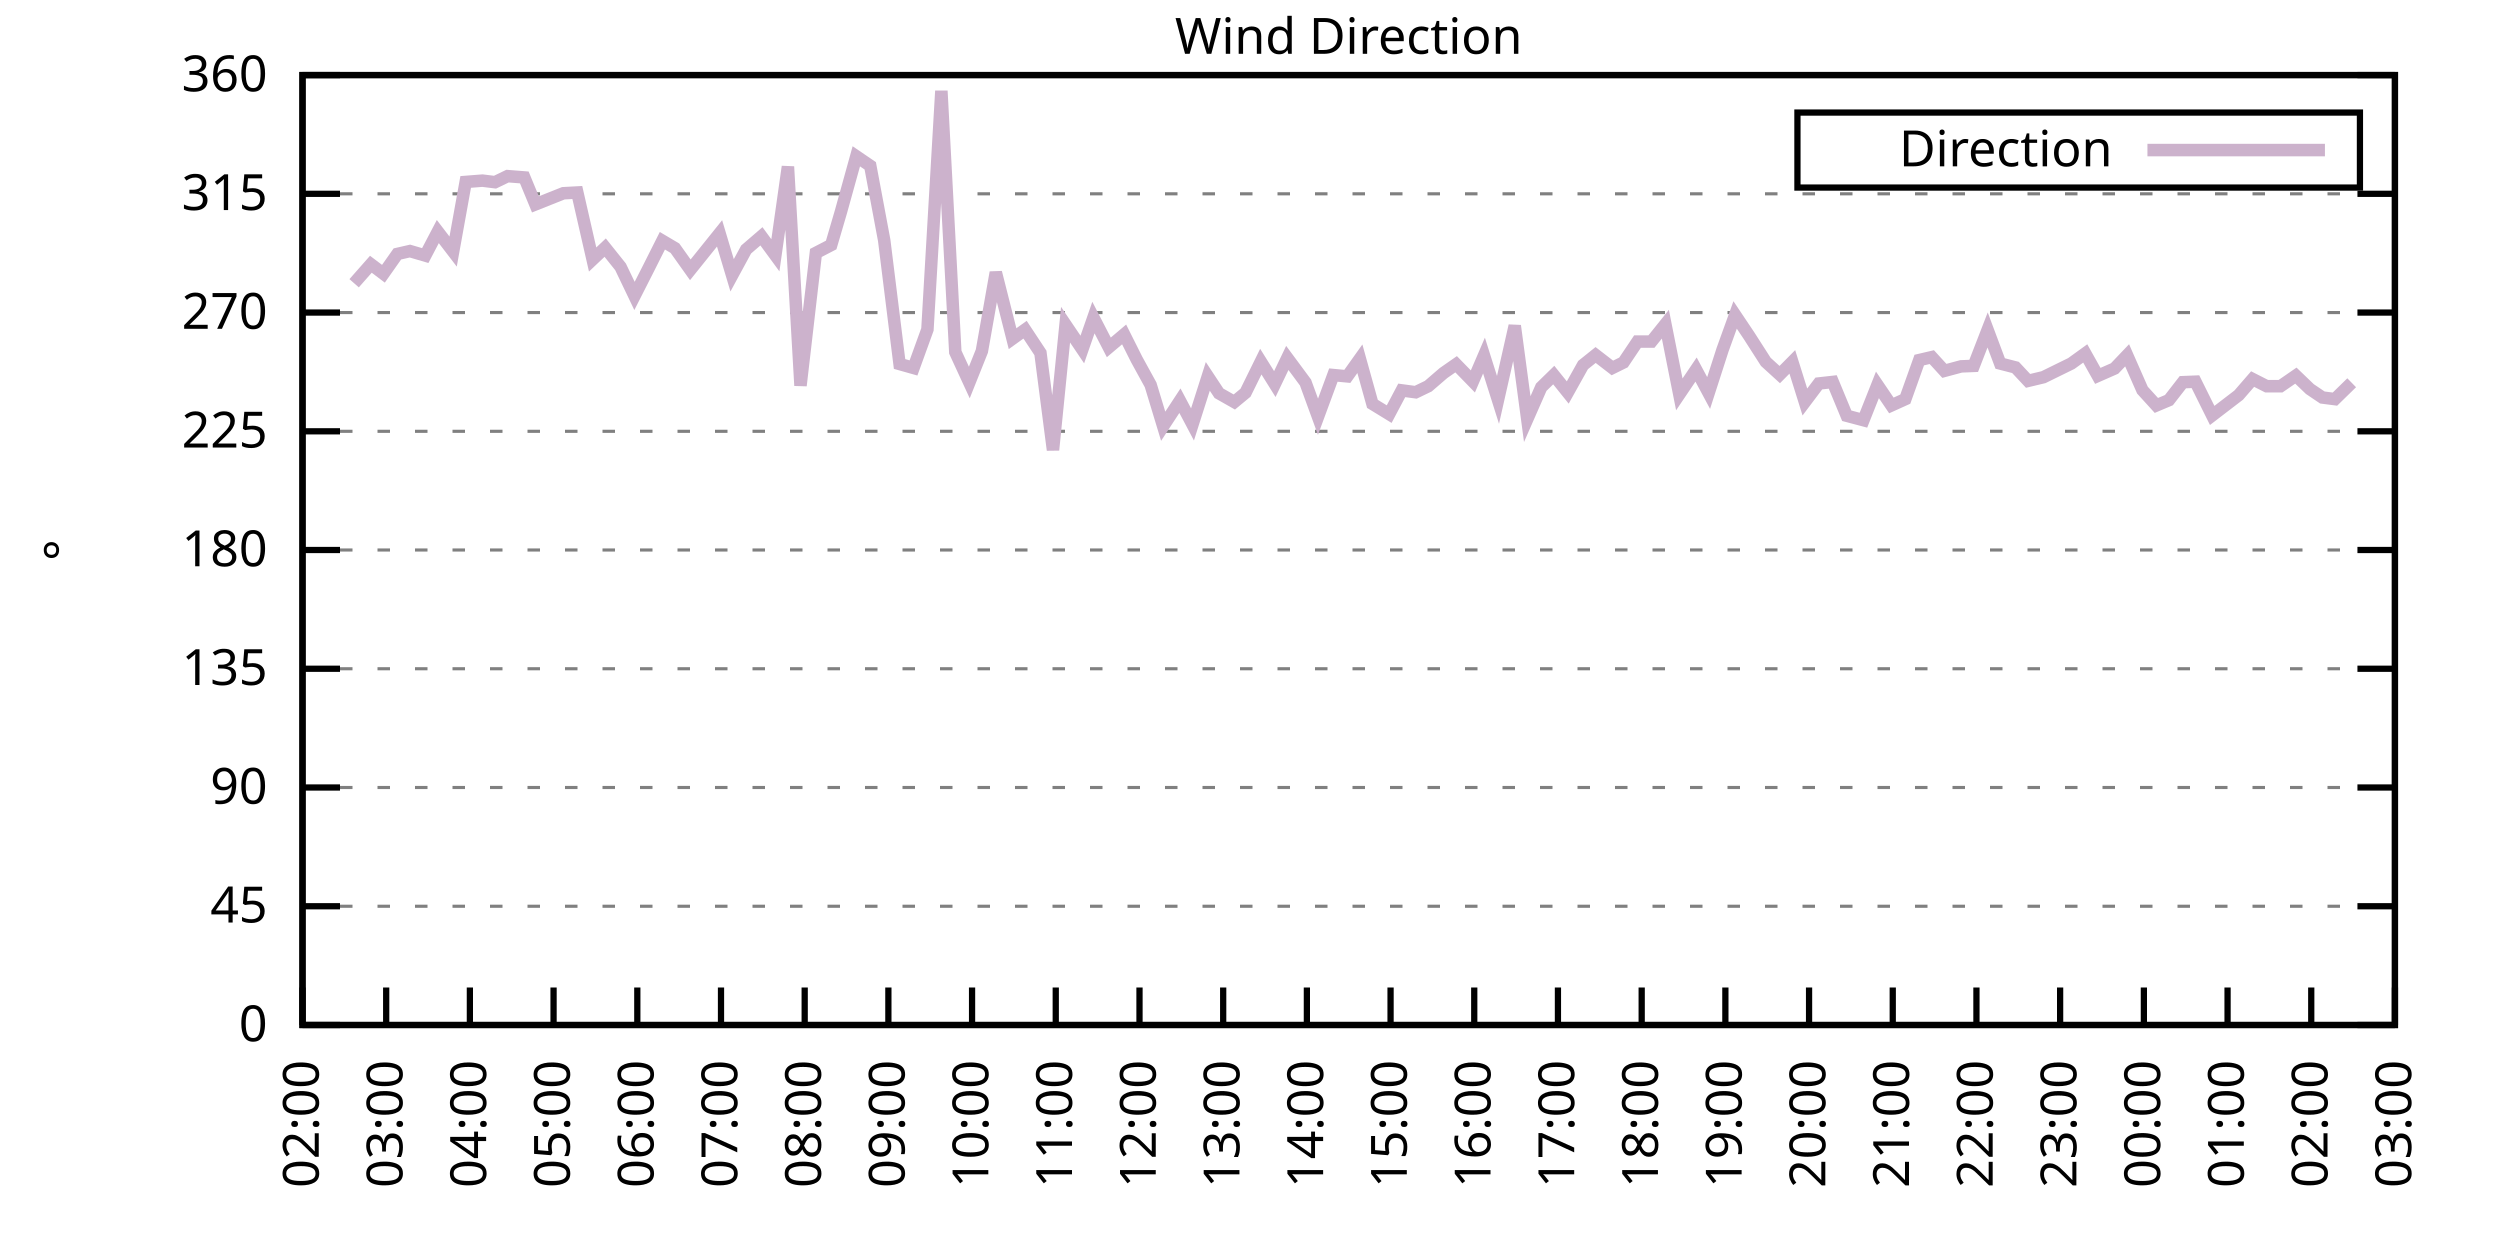
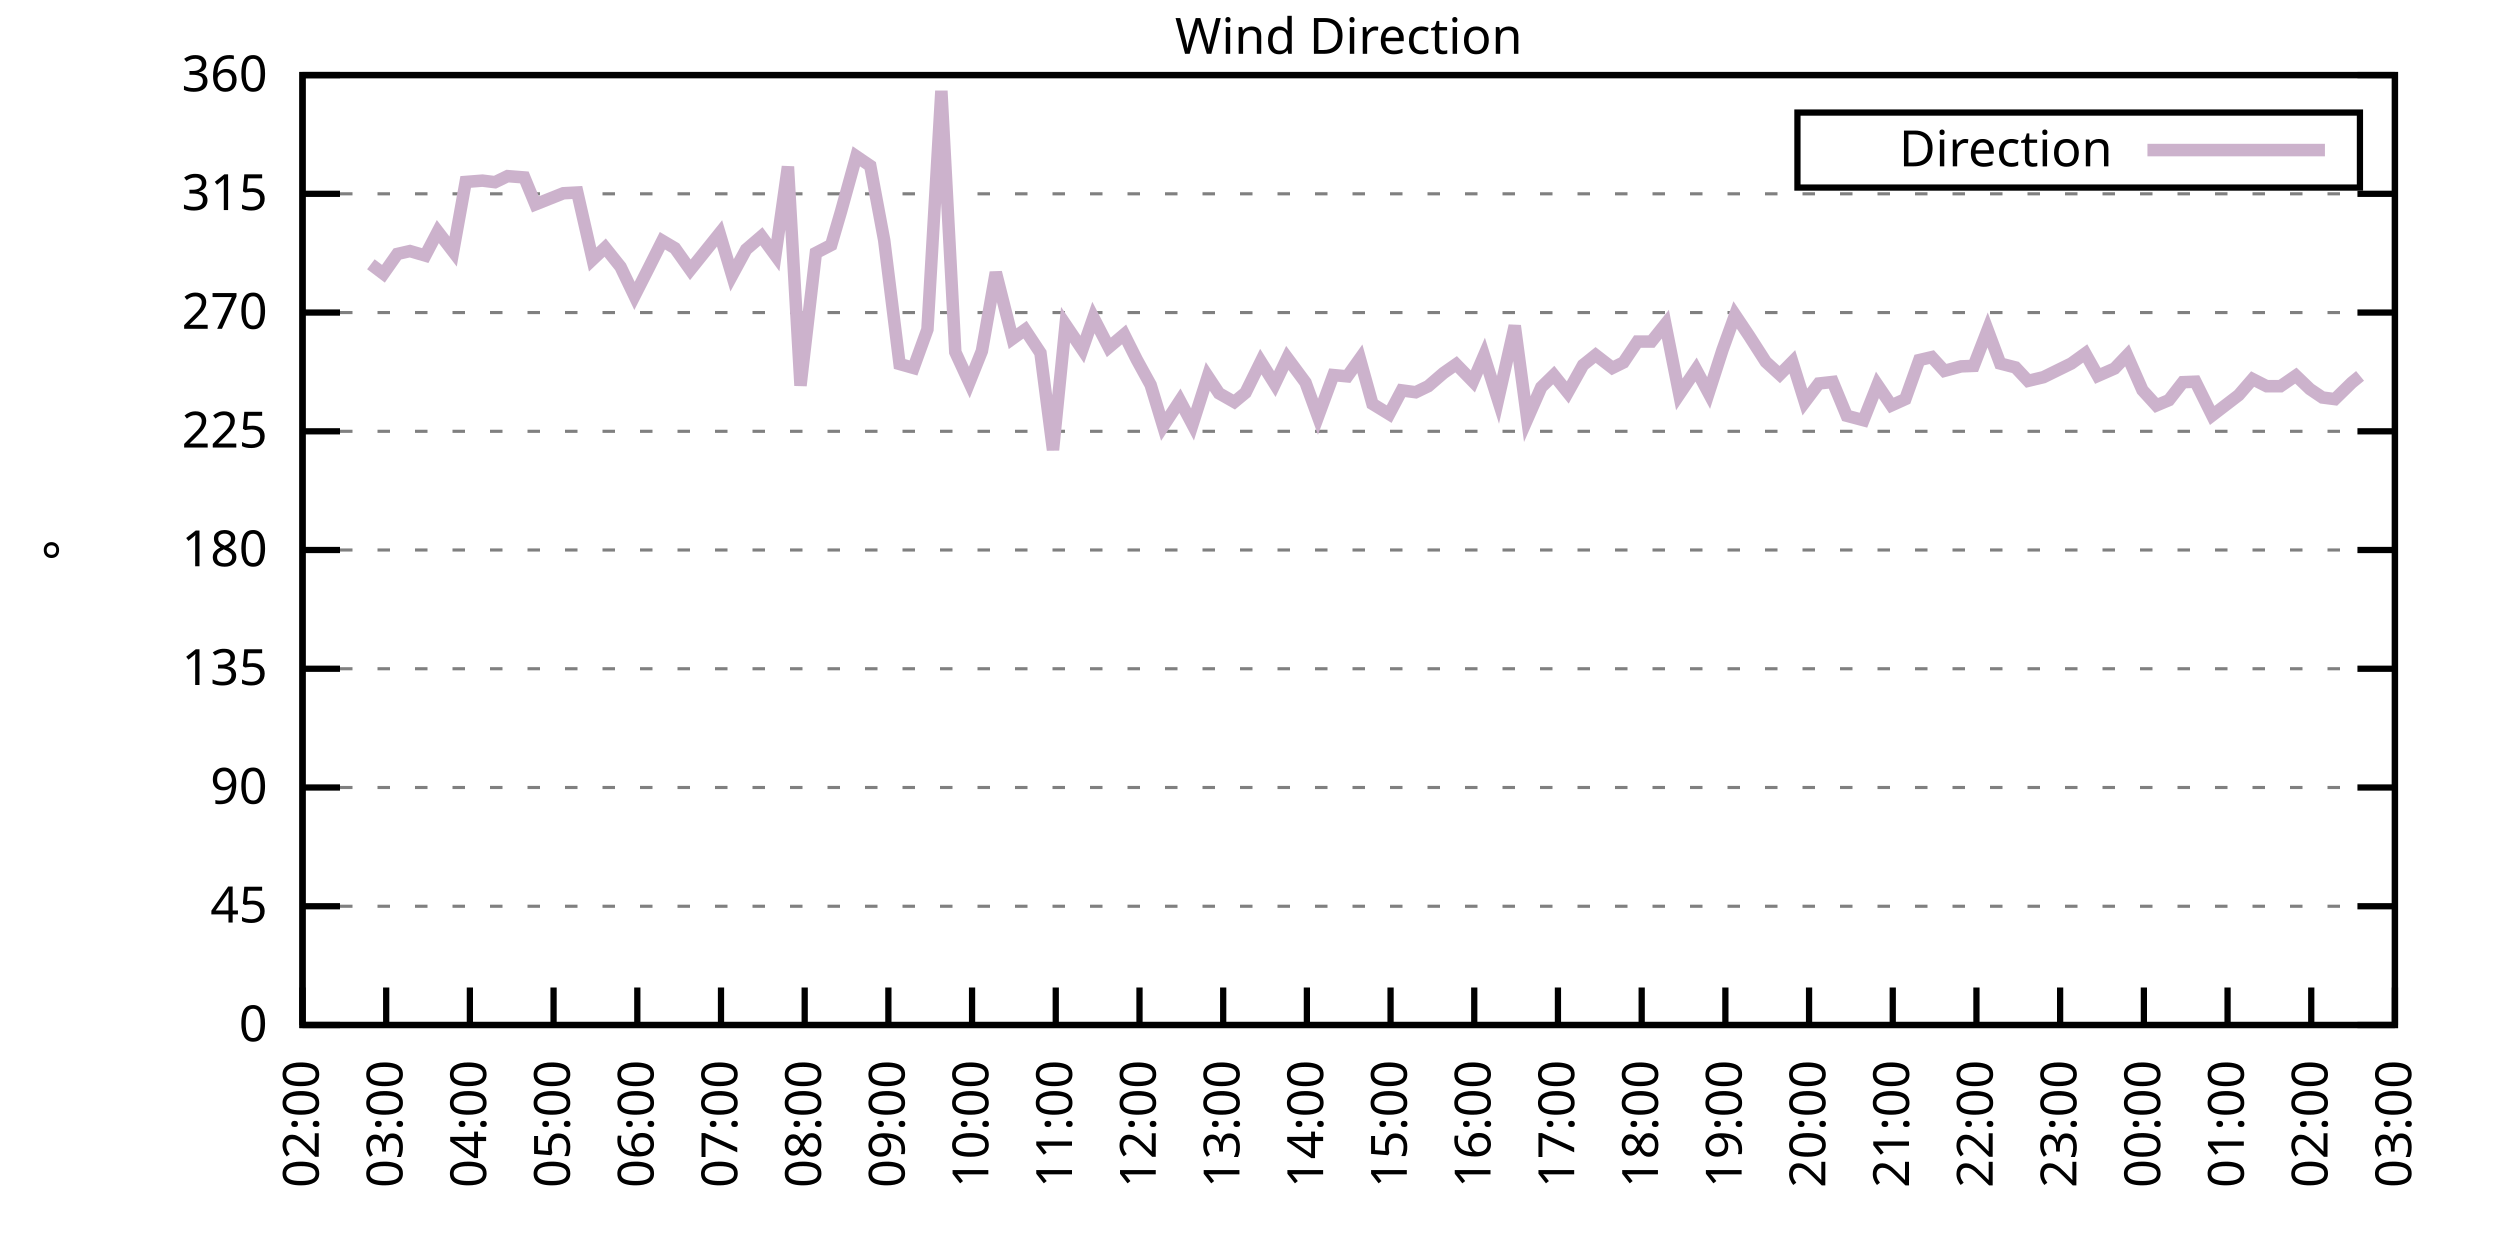
<svg xmlns="http://www.w3.org/2000/svg" xmlns:xlink="http://www.w3.org/1999/xlink" width="400" height="200" viewBox="0 0 400 200">
  <g id="gnuplot_canvas">
    <rect x="0" y="0" width="400" height="200" fill="none" />
    <defs>
      <circle id="gpDot" r="0.5" stroke-width="0.5" stroke="currentColor" />
      <path id="gpPt0" stroke-width="0.333" stroke="currentColor" d="M-1,0 h2 M0,-1 v2" />
      <path id="gpPt1" stroke-width="0.333" stroke="currentColor" d="M-1,-1 L1,1 M1,-1 L-1,1" />
      <path id="gpPt2" stroke-width="0.333" stroke="currentColor" d="M-1,0 L1,0 M0,-1 L0,1 M-1,-1 L1,1 M-1,1 L1,-1" />
      <rect id="gpPt3" stroke-width="0.333" stroke="currentColor" x="-1" y="-1" width="2" height="2" />
      <rect id="gpPt4" stroke-width="0.333" stroke="currentColor" fill="currentColor" x="-1" y="-1" width="2" height="2" />
      <circle id="gpPt5" stroke-width="0.333" stroke="currentColor" cx="0" cy="0" r="1" />
      <use xlink:href="#gpPt5" id="gpPt6" fill="currentColor" stroke="none" />
      <path id="gpPt7" stroke-width="0.333" stroke="currentColor" d="M0,-1.33 L-1.33,0.67 L1.33,0.67 z" />
      <use xlink:href="#gpPt7" id="gpPt8" fill="currentColor" stroke="none" />
      <use xlink:href="#gpPt7" id="gpPt9" stroke="currentColor" transform="rotate(180)" />
      <use xlink:href="#gpPt9" id="gpPt10" fill="currentColor" stroke="none" />
      <use xlink:href="#gpPt3" id="gpPt11" stroke="currentColor" transform="rotate(45)" />
      <use xlink:href="#gpPt11" id="gpPt12" fill="currentColor" stroke="none" />
      <path id="gpPt13" stroke-width="0.333" stroke="currentColor" d="M0,1.330 L1.265,0.411 L0.782,-1.067 L-0.782,-1.076 L-1.265,0.411 z" />
      <use xlink:href="#gpPt13" id="gpPt14" fill="currentColor" stroke="none" />
      <filter id="textbox" filterUnits="objectBoundingBox" x="0" y="0" height="1" width="1">
        <feFlood flood-color="white" flood-opacity="1" result="bgnd" />
        <feComposite in="SourceGraphic" in2="bgnd" operator="atop" />
      </filter>
      <filter id="greybox" filterUnits="objectBoundingBox" x="0" y="0" height="1" width="1">
        <feFlood flood-color="lightgrey" flood-opacity="1" result="grey" />
        <feComposite in="SourceGraphic" in2="grey" operator="atop" />
      </filter>
    </defs>
    <g fill="none" color="white" stroke="currentColor" stroke-width="1.00" stroke-linecap="butt" stroke-linejoin="miter">
</g>
    <g fill="none" color="black" stroke="currentColor" stroke-width="1.00" stroke-linecap="butt" stroke-linejoin="miter">
      <g stroke="none" shape-rendering="crispEdges">
        <polygon fill="rgb(255, 255, 255)" points="48.40,164.00 383.18,164.00 383.18,12.02 48.40,12.02 " />
      </g>
    </g>
    <g fill="none" color="black" stroke="currentColor" stroke-width="1.00" stroke-linecap="butt" stroke-linejoin="miter">
</g>
    <g fill="none" color="black" stroke="black" stroke-width="0.50" stroke-linecap="butt" stroke-linejoin="miter">
</g>
    <g fill="none" color="gray" stroke="currentColor" stroke-width="0.50" stroke-linecap="butt" stroke-linejoin="miter">
      <path stroke="gray" stroke-dasharray="2,4" class="gridline" d="M48.40,164.00 L383.19,164.00  " />
    </g>
    <g fill="none" color="gray" stroke="gray" stroke-width="1.00" stroke-linecap="butt" stroke-linejoin="miter">
</g>
    <g fill="none" color="black" stroke="currentColor" stroke-width="1.00" stroke-linecap="butt" stroke-linejoin="miter">
      <path stroke="black" d="M48.40,164.00 L54.40,164.00 M383.19,164.00 L377.19,164.00  " />
      <g transform="translate(42.80,166.60)" stroke="none" fill="black" font-family="Sans" font-size="8.00" text-anchor="end">
        <text>
          <tspan font-family="Sans"> 0</tspan>
        </text>
      </g>
    </g>
    <g fill="none" color="black" stroke="currentColor" stroke-width="1.00" stroke-linecap="butt" stroke-linejoin="miter">
</g>
    <g fill="none" color="black" stroke="black" stroke-width="0.50" stroke-linecap="butt" stroke-linejoin="miter">
</g>
    <g fill="none" color="gray" stroke="currentColor" stroke-width="0.50" stroke-linecap="butt" stroke-linejoin="miter">
      <path stroke="gray" stroke-dasharray="2,4" class="gridline" d="M48.40,145.00 L383.19,145.00  " />
    </g>
    <g fill="none" color="gray" stroke="gray" stroke-width="1.00" stroke-linecap="butt" stroke-linejoin="miter">
</g>
    <g fill="none" color="black" stroke="currentColor" stroke-width="1.00" stroke-linecap="butt" stroke-linejoin="miter">
      <path stroke="black" d="M48.40,145.00 L54.40,145.00 M383.19,145.00 L377.19,145.00  " />
      <g transform="translate(42.80,147.60)" stroke="none" fill="black" font-family="Sans" font-size="8.00" text-anchor="end">
        <text>
          <tspan font-family="Sans"> 45</tspan>
        </text>
      </g>
    </g>
    <g fill="none" color="black" stroke="currentColor" stroke-width="1.00" stroke-linecap="butt" stroke-linejoin="miter">
</g>
    <g fill="none" color="black" stroke="black" stroke-width="0.50" stroke-linecap="butt" stroke-linejoin="miter">
</g>
    <g fill="none" color="gray" stroke="currentColor" stroke-width="0.50" stroke-linecap="butt" stroke-linejoin="miter">
      <path stroke="gray" stroke-dasharray="2,4" class="gridline" d="M48.40,126.00 L383.19,126.00  " />
    </g>
    <g fill="none" color="gray" stroke="gray" stroke-width="1.00" stroke-linecap="butt" stroke-linejoin="miter">
</g>
    <g fill="none" color="black" stroke="currentColor" stroke-width="1.00" stroke-linecap="butt" stroke-linejoin="miter">
      <path stroke="black" d="M48.40,126.00 L54.40,126.00 M383.19,126.00 L377.19,126.00  " />
      <g transform="translate(42.80,128.60)" stroke="none" fill="black" font-family="Sans" font-size="8.00" text-anchor="end">
        <text>
          <tspan font-family="Sans"> 90</tspan>
        </text>
      </g>
    </g>
    <g fill="none" color="black" stroke="currentColor" stroke-width="1.00" stroke-linecap="butt" stroke-linejoin="miter">
</g>
    <g fill="none" color="black" stroke="black" stroke-width="0.50" stroke-linecap="butt" stroke-linejoin="miter">
</g>
    <g fill="none" color="gray" stroke="currentColor" stroke-width="0.50" stroke-linecap="butt" stroke-linejoin="miter">
      <path stroke="gray" stroke-dasharray="2,4" class="gridline" d="M48.40,107.00 L383.19,107.00  " />
    </g>
    <g fill="none" color="gray" stroke="gray" stroke-width="1.00" stroke-linecap="butt" stroke-linejoin="miter">
</g>
    <g fill="none" color="black" stroke="currentColor" stroke-width="1.00" stroke-linecap="butt" stroke-linejoin="miter">
      <path stroke="black" d="M48.40,107.00 L54.40,107.00 M383.19,107.00 L377.19,107.00  " />
      <g transform="translate(42.80,109.60)" stroke="none" fill="black" font-family="Sans" font-size="8.00" text-anchor="end">
        <text>
          <tspan font-family="Sans"> 135</tspan>
        </text>
      </g>
    </g>
    <g fill="none" color="black" stroke="currentColor" stroke-width="1.00" stroke-linecap="butt" stroke-linejoin="miter">
</g>
    <g fill="none" color="black" stroke="black" stroke-width="0.50" stroke-linecap="butt" stroke-linejoin="miter">
</g>
    <g fill="none" color="gray" stroke="currentColor" stroke-width="0.50" stroke-linecap="butt" stroke-linejoin="miter">
      <path stroke="gray" stroke-dasharray="2,4" class="gridline" d="M48.40,88.00 L383.19,88.00  " />
    </g>
    <g fill="none" color="gray" stroke="gray" stroke-width="1.00" stroke-linecap="butt" stroke-linejoin="miter">
</g>
    <g fill="none" color="black" stroke="currentColor" stroke-width="1.00" stroke-linecap="butt" stroke-linejoin="miter">
      <path stroke="black" d="M48.40,88.00 L54.40,88.00 M383.19,88.00 L377.19,88.00  " />
      <g transform="translate(42.80,90.60)" stroke="none" fill="black" font-family="Sans" font-size="8.00" text-anchor="end">
        <text>
          <tspan font-family="Sans"> 180</tspan>
        </text>
      </g>
    </g>
    <g fill="none" color="black" stroke="currentColor" stroke-width="1.00" stroke-linecap="butt" stroke-linejoin="miter">
</g>
    <g fill="none" color="black" stroke="black" stroke-width="0.50" stroke-linecap="butt" stroke-linejoin="miter">
</g>
    <g fill="none" color="gray" stroke="currentColor" stroke-width="0.50" stroke-linecap="butt" stroke-linejoin="miter">
      <path stroke="gray" stroke-dasharray="2,4" class="gridline" d="M48.40,69.01 L383.19,69.01  " />
    </g>
    <g fill="none" color="gray" stroke="gray" stroke-width="1.00" stroke-linecap="butt" stroke-linejoin="miter">
</g>
    <g fill="none" color="black" stroke="currentColor" stroke-width="1.00" stroke-linecap="butt" stroke-linejoin="miter">
      <path stroke="black" d="M48.40,69.01 L54.40,69.01 M383.19,69.01 L377.19,69.01  " />
      <g transform="translate(42.80,71.61)" stroke="none" fill="black" font-family="Sans" font-size="8.00" text-anchor="end">
        <text>
          <tspan font-family="Sans"> 225</tspan>
        </text>
      </g>
    </g>
    <g fill="none" color="black" stroke="currentColor" stroke-width="1.00" stroke-linecap="butt" stroke-linejoin="miter">
</g>
    <g fill="none" color="black" stroke="black" stroke-width="0.50" stroke-linecap="butt" stroke-linejoin="miter">
</g>
    <g fill="none" color="gray" stroke="currentColor" stroke-width="0.50" stroke-linecap="butt" stroke-linejoin="miter">
      <path stroke="gray" stroke-dasharray="2,4" class="gridline" d="M48.40,50.01 L383.19,50.01  " />
    </g>
    <g fill="none" color="gray" stroke="gray" stroke-width="1.00" stroke-linecap="butt" stroke-linejoin="miter">
</g>
    <g fill="none" color="black" stroke="currentColor" stroke-width="1.00" stroke-linecap="butt" stroke-linejoin="miter">
      <path stroke="black" d="M48.40,50.01 L54.40,50.01 M383.19,50.01 L377.19,50.01  " />
      <g transform="translate(42.80,52.61)" stroke="none" fill="black" font-family="Sans" font-size="8.00" text-anchor="end">
        <text>
          <tspan font-family="Sans"> 270</tspan>
        </text>
      </g>
    </g>
    <g fill="none" color="black" stroke="currentColor" stroke-width="1.00" stroke-linecap="butt" stroke-linejoin="miter">
</g>
    <g fill="none" color="black" stroke="black" stroke-width="0.50" stroke-linecap="butt" stroke-linejoin="miter">
</g>
    <g fill="none" color="gray" stroke="currentColor" stroke-width="0.50" stroke-linecap="butt" stroke-linejoin="miter">
      <path stroke="gray" stroke-dasharray="2,4" class="gridline" d="M48.40,31.01 L383.19,31.01  " />
    </g>
    <g fill="none" color="gray" stroke="gray" stroke-width="1.00" stroke-linecap="butt" stroke-linejoin="miter">
</g>
    <g fill="none" color="black" stroke="currentColor" stroke-width="1.00" stroke-linecap="butt" stroke-linejoin="miter">
      <path stroke="black" d="M48.40,31.01 L54.40,31.01 M383.19,31.01 L377.19,31.01  " />
      <g transform="translate(42.80,33.61)" stroke="none" fill="black" font-family="Sans" font-size="8.00" text-anchor="end">
        <text>
          <tspan font-family="Sans"> 315</tspan>
        </text>
      </g>
    </g>
    <g fill="none" color="black" stroke="currentColor" stroke-width="1.00" stroke-linecap="butt" stroke-linejoin="miter">
</g>
    <g fill="none" color="black" stroke="black" stroke-width="0.50" stroke-linecap="butt" stroke-linejoin="miter">
</g>
    <g fill="none" color="gray" stroke="currentColor" stroke-width="0.50" stroke-linecap="butt" stroke-linejoin="miter">
      <path stroke="gray" stroke-dasharray="2,4" class="gridline" d="M48.40,12.01 L383.19,12.01  " />
    </g>
    <g fill="none" color="gray" stroke="gray" stroke-width="1.00" stroke-linecap="butt" stroke-linejoin="miter">
</g>
    <g fill="none" color="black" stroke="currentColor" stroke-width="1.00" stroke-linecap="butt" stroke-linejoin="miter">
      <path stroke="black" d="M48.40,12.01 L54.40,12.01 M383.19,12.01 L377.19,12.01  " />
      <g transform="translate(42.80,14.61)" stroke="none" fill="black" font-family="Sans" font-size="8.00" text-anchor="end">
        <text>
          <tspan font-family="Sans"> 360</tspan>
        </text>
      </g>
    </g>
    <g fill="none" color="black" stroke="currentColor" stroke-width="1.00" stroke-linecap="butt" stroke-linejoin="miter">
      <path stroke="black" d="M48.40,164.00 L48.40,158.00  " />
      <g transform="translate(51.00,169.60) rotate(270.00)" stroke="none" fill="black" font-family="Sans" font-size="8.00" text-anchor="end">
        <text>
          <tspan font-family="Sans">02:00</tspan>
        </text>
      </g>
    </g>
    <g fill="none" color="black" stroke="currentColor" stroke-width="1.00" stroke-linecap="butt" stroke-linejoin="miter">
      <path stroke="black" d="M61.79,164.00 L61.79,158.00  " />
      <g transform="translate(64.39,169.60) rotate(270.00)" stroke="none" fill="black" font-family="Sans" font-size="8.00" text-anchor="end">
        <text>
          <tspan font-family="Sans">03:00</tspan>
        </text>
      </g>
    </g>
    <g fill="none" color="black" stroke="currentColor" stroke-width="1.00" stroke-linecap="butt" stroke-linejoin="miter">
      <path stroke="black" d="M75.18,164.00 L75.18,158.00  " />
      <g transform="translate(77.78,169.60) rotate(270.00)" stroke="none" fill="black" font-family="Sans" font-size="8.00" text-anchor="end">
        <text>
          <tspan font-family="Sans">04:00</tspan>
        </text>
      </g>
    </g>
    <g fill="none" color="black" stroke="currentColor" stroke-width="1.00" stroke-linecap="butt" stroke-linejoin="miter">
      <path stroke="black" d="M88.57,164.00 L88.57,158.00  " />
      <g transform="translate(91.17,169.60) rotate(270.00)" stroke="none" fill="black" font-family="Sans" font-size="8.00" text-anchor="end">
        <text>
          <tspan font-family="Sans">05:00</tspan>
        </text>
      </g>
    </g>
    <g fill="none" color="black" stroke="currentColor" stroke-width="1.00" stroke-linecap="butt" stroke-linejoin="miter">
      <path stroke="black" d="M101.97,164.00 L101.97,158.00  " />
      <g transform="translate(104.57,169.60) rotate(270.00)" stroke="none" fill="black" font-family="Sans" font-size="8.00" text-anchor="end">
        <text>
          <tspan font-family="Sans">06:00</tspan>
        </text>
      </g>
    </g>
    <g fill="none" color="black" stroke="currentColor" stroke-width="1.00" stroke-linecap="butt" stroke-linejoin="miter">
      <path stroke="black" d="M115.36,164.00 L115.36,158.00  " />
      <g transform="translate(117.96,169.60) rotate(270.00)" stroke="none" fill="black" font-family="Sans" font-size="8.00" text-anchor="end">
        <text>
          <tspan font-family="Sans">07:00</tspan>
        </text>
      </g>
    </g>
    <g fill="none" color="black" stroke="currentColor" stroke-width="1.00" stroke-linecap="butt" stroke-linejoin="miter">
      <path stroke="black" d="M128.75,164.00 L128.75,158.00  " />
      <g transform="translate(131.35,169.60) rotate(270.00)" stroke="none" fill="black" font-family="Sans" font-size="8.00" text-anchor="end">
        <text>
          <tspan font-family="Sans">08:00</tspan>
        </text>
      </g>
    </g>
    <g fill="none" color="black" stroke="currentColor" stroke-width="1.00" stroke-linecap="butt" stroke-linejoin="miter">
      <path stroke="black" d="M142.14,164.00 L142.14,158.00  " />
      <g transform="translate(144.74,169.60) rotate(270.00)" stroke="none" fill="black" font-family="Sans" font-size="8.00" text-anchor="end">
        <text>
          <tspan font-family="Sans">09:00</tspan>
        </text>
      </g>
    </g>
    <g fill="none" color="black" stroke="currentColor" stroke-width="1.00" stroke-linecap="butt" stroke-linejoin="miter">
      <path stroke="black" d="M155.53,164.00 L155.53,158.00  " />
      <g transform="translate(158.13,169.60) rotate(270.00)" stroke="none" fill="black" font-family="Sans" font-size="8.00" text-anchor="end">
        <text>
          <tspan font-family="Sans">10:00</tspan>
        </text>
      </g>
    </g>
    <g fill="none" color="black" stroke="currentColor" stroke-width="1.00" stroke-linecap="butt" stroke-linejoin="miter">
      <path stroke="black" d="M168.92,164.00 L168.92,158.00  " />
      <g transform="translate(171.52,169.60) rotate(270.00)" stroke="none" fill="black" font-family="Sans" font-size="8.00" text-anchor="end">
        <text>
          <tspan font-family="Sans">11:00</tspan>
        </text>
      </g>
    </g>
    <g fill="none" color="black" stroke="currentColor" stroke-width="1.00" stroke-linecap="butt" stroke-linejoin="miter">
      <path stroke="black" d="M182.32,164.00 L182.32,158.00  " />
      <g transform="translate(184.92,169.60) rotate(270.00)" stroke="none" fill="black" font-family="Sans" font-size="8.00" text-anchor="end">
        <text>
          <tspan font-family="Sans">12:00</tspan>
        </text>
      </g>
    </g>
    <g fill="none" color="black" stroke="currentColor" stroke-width="1.00" stroke-linecap="butt" stroke-linejoin="miter">
      <path stroke="black" d="M195.71,164.00 L195.71,158.00  " />
      <g transform="translate(198.31,169.60) rotate(270.00)" stroke="none" fill="black" font-family="Sans" font-size="8.00" text-anchor="end">
        <text>
          <tspan font-family="Sans">13:00</tspan>
        </text>
      </g>
    </g>
    <g fill="none" color="black" stroke="currentColor" stroke-width="1.00" stroke-linecap="butt" stroke-linejoin="miter">
      <path stroke="black" d="M209.10,164.00 L209.10,158.00  " />
      <g transform="translate(211.70,169.60) rotate(270.00)" stroke="none" fill="black" font-family="Sans" font-size="8.00" text-anchor="end">
        <text>
          <tspan font-family="Sans">14:00</tspan>
        </text>
      </g>
    </g>
    <g fill="none" color="black" stroke="currentColor" stroke-width="1.00" stroke-linecap="butt" stroke-linejoin="miter">
      <path stroke="black" d="M222.49,164.00 L222.49,158.00  " />
      <g transform="translate(225.09,169.60) rotate(270.00)" stroke="none" fill="black" font-family="Sans" font-size="8.00" text-anchor="end">
        <text>
          <tspan font-family="Sans">15:00</tspan>
        </text>
      </g>
    </g>
    <g fill="none" color="black" stroke="currentColor" stroke-width="1.00" stroke-linecap="butt" stroke-linejoin="miter">
      <path stroke="black" d="M235.88,164.00 L235.88,158.00  " />
      <g transform="translate(238.48,169.60) rotate(270.00)" stroke="none" fill="black" font-family="Sans" font-size="8.00" text-anchor="end">
        <text>
          <tspan font-family="Sans">16:00</tspan>
        </text>
      </g>
    </g>
    <g fill="none" color="black" stroke="currentColor" stroke-width="1.00" stroke-linecap="butt" stroke-linejoin="miter">
      <path stroke="black" d="M249.27,164.00 L249.27,158.00  " />
      <g transform="translate(251.87,169.60) rotate(270.00)" stroke="none" fill="black" font-family="Sans" font-size="8.00" text-anchor="end">
        <text>
          <tspan font-family="Sans">17:00</tspan>
        </text>
      </g>
    </g>
    <g fill="none" color="black" stroke="currentColor" stroke-width="1.00" stroke-linecap="butt" stroke-linejoin="miter">
      <path stroke="black" d="M262.67,164.00 L262.67,158.00  " />
      <g transform="translate(265.27,169.60) rotate(270.00)" stroke="none" fill="black" font-family="Sans" font-size="8.00" text-anchor="end">
        <text>
          <tspan font-family="Sans">18:00</tspan>
        </text>
      </g>
    </g>
    <g fill="none" color="black" stroke="currentColor" stroke-width="1.00" stroke-linecap="butt" stroke-linejoin="miter">
      <path stroke="black" d="M276.06,164.00 L276.06,158.00  " />
      <g transform="translate(278.66,169.60) rotate(270.00)" stroke="none" fill="black" font-family="Sans" font-size="8.00" text-anchor="end">
        <text>
          <tspan font-family="Sans">19:00</tspan>
        </text>
      </g>
    </g>
    <g fill="none" color="black" stroke="currentColor" stroke-width="1.00" stroke-linecap="butt" stroke-linejoin="miter">
      <path stroke="black" d="M289.45,164.00 L289.45,158.00  " />
      <g transform="translate(292.05,169.60) rotate(270.00)" stroke="none" fill="black" font-family="Sans" font-size="8.00" text-anchor="end">
        <text>
          <tspan font-family="Sans">20:00</tspan>
        </text>
      </g>
    </g>
    <g fill="none" color="black" stroke="currentColor" stroke-width="1.00" stroke-linecap="butt" stroke-linejoin="miter">
      <path stroke="black" d="M302.84,164.00 L302.84,158.00  " />
      <g transform="translate(305.44,169.60) rotate(270.00)" stroke="none" fill="black" font-family="Sans" font-size="8.00" text-anchor="end">
        <text>
          <tspan font-family="Sans">21:00</tspan>
        </text>
      </g>
    </g>
    <g fill="none" color="black" stroke="currentColor" stroke-width="1.00" stroke-linecap="butt" stroke-linejoin="miter">
      <path stroke="black" d="M316.23,164.00 L316.23,158.00  " />
      <g transform="translate(318.83,169.60) rotate(270.00)" stroke="none" fill="black" font-family="Sans" font-size="8.00" text-anchor="end">
        <text>
          <tspan font-family="Sans">22:00</tspan>
        </text>
      </g>
    </g>
    <g fill="none" color="black" stroke="currentColor" stroke-width="1.00" stroke-linecap="butt" stroke-linejoin="miter">
      <path stroke="black" d="M329.62,164.00 L329.62,158.00  " />
      <g transform="translate(332.22,169.60) rotate(270.00)" stroke="none" fill="black" font-family="Sans" font-size="8.00" text-anchor="end">
        <text>
          <tspan font-family="Sans">23:00</tspan>
        </text>
      </g>
    </g>
    <g fill="none" color="black" stroke="currentColor" stroke-width="1.00" stroke-linecap="butt" stroke-linejoin="miter">
      <path stroke="black" d="M343.02,164.00 L343.02,158.00  " />
      <g transform="translate(345.62,169.60) rotate(270.00)" stroke="none" fill="black" font-family="Sans" font-size="8.00" text-anchor="end">
        <text>
          <tspan font-family="Sans">00:00</tspan>
        </text>
      </g>
    </g>
    <g fill="none" color="black" stroke="currentColor" stroke-width="1.00" stroke-linecap="butt" stroke-linejoin="miter">
      <path stroke="black" d="M356.41,164.00 L356.41,158.00  " />
      <g transform="translate(359.01,169.60) rotate(270.00)" stroke="none" fill="black" font-family="Sans" font-size="8.00" text-anchor="end">
        <text>
          <tspan font-family="Sans">01:00</tspan>
        </text>
      </g>
    </g>
    <g fill="none" color="black" stroke="currentColor" stroke-width="1.00" stroke-linecap="butt" stroke-linejoin="miter">
      <path stroke="black" d="M369.80,164.00 L369.80,158.00  " />
      <g transform="translate(372.40,169.60) rotate(270.00)" stroke="none" fill="black" font-family="Sans" font-size="8.00" text-anchor="end">
        <text>
          <tspan font-family="Sans">02:00</tspan>
        </text>
      </g>
    </g>
    <g fill="none" color="black" stroke="currentColor" stroke-width="1.00" stroke-linecap="butt" stroke-linejoin="miter">
      <path stroke="black" d="M383.19,164.00 L383.19,158.00  " />
      <g transform="translate(385.79,169.60) rotate(270.00)" stroke="none" fill="black" font-family="Sans" font-size="8.00" text-anchor="end">
        <text>
          <tspan font-family="Sans">03:00</tspan>
        </text>
      </g>
    </g>
    <g fill="none" color="black" stroke="currentColor" stroke-width="1.00" stroke-linecap="butt" stroke-linejoin="miter">
</g>
    <g fill="none" color="black" stroke="currentColor" stroke-width="1.00" stroke-linecap="butt" stroke-linejoin="miter">
      <path stroke="black" d="M48.40,12.01 L48.40,164.00 L383.19,164.00 L383.19,12.01 L48.40,12.01 Z  " />
    </g>
    <g fill="none" color="black" stroke="currentColor" stroke-width="1.00" stroke-linecap="butt" stroke-linejoin="miter">
</g>
    <g fill="none" color="black" stroke="currentColor" stroke-width="1.00" stroke-linecap="butt" stroke-linejoin="miter">
      <path stroke="black" d="M287.59,30.01 L287.59,18.01 L377.59,18.01 L377.59,30.01 L287.59,30.01 Z  " />
    </g>
    <g id="Wind_direction_plot_1">
      <g fill="none" color="white" stroke="black" stroke-width="2.00" stroke-linecap="butt" stroke-linejoin="miter">
</g>
      <g fill="none" color="black" stroke="currentColor" stroke-width="2.00" stroke-linecap="butt" stroke-linejoin="miter">
        <g transform="translate(337.99,26.61)" stroke="none" fill="black" font-family="Sans" font-size="8.00" text-anchor="end">
          <text>
            <tspan font-family="Sans">Direction</tspan>
          </text>
        </g>
      </g>
      <g fill="none" color="black" stroke="currentColor" stroke-width="2.00" stroke-linecap="butt" stroke-linejoin="miter">
-         <path stroke="rgb(204, 178, 204)" d="M343.59,24.01 L371.99,24.01 M56.66,45.32 L59.34,42.28 L61.35,43.80 L63.58,40.63 L65.59,40.17 L68.04,40.89   L70.05,37.05 L72.50,40.25 L74.51,29.11 L77.19,28.90 L79.20,29.15 L81.21,28.18 L83.89,28.39 L85.67,32.70   L90.14,30.92 L92.37,30.80 L94.82,41.52 L96.83,39.62 L99.29,42.70 L101.52,47.35 L103.75,42.96 L105.98,38.52   L107.99,39.71 L110.45,43.17 L115.13,37.34 L117.14,44.05 L119.38,39.92 L121.83,37.81 L124.06,40.85 L126.07,26.66   L128.08,61.70 L130.54,40.47 L132.99,39.20 L134.55,33.88 L137.01,25.01 L139.24,26.53 L141.47,38.44 L143.93,58.24   L146.16,58.87 L148.39,52.71 L150.62,14.54 L152.85,56.34 L155.09,61.20 L157.10,56.17 L159.33,43.59 L162.01,54.19   L164.01,52.75 L166.47,56.47 L168.48,72.00 L170.49,51.95 L173.17,55.92 L174.95,50.81 L177.41,55.58 L179.86,53.51   L181.87,57.52 L184.10,61.58 L186.11,68.20 L188.79,64.11 L190.80,67.91 L193.25,60.22 L195.04,62.93 L197.49,64.32   L199.28,62.84 L201.73,57.86 L203.97,61.45 L205.97,57.27 L208.88,61.20 L210.88,66.68 L213.34,60.01 L215.57,60.22   L217.58,57.40 L219.59,64.62 L222.27,66.26 L224.28,62.46 L226.51,62.76 L228.52,61.79 L230.97,59.68 L232.98,58.28   L235.66,61.03 L237.44,56.89 L239.68,63.98 L242.36,52.12 L244.36,67.06 L246.60,61.96 L248.60,60.01 L250.84,62.80   L253.29,58.41 L255.30,56.80 L257.98,58.87 L259.76,57.99 L262.00,54.65 L264.23,54.65 L266.46,51.87 L268.69,63.10   L271.37,59.13 L273.38,62.88 L275.61,55.96 L277.62,50.39 L279.85,53.72 L282.53,57.90 L284.76,59.93 L286.77,57.90   L288.78,64.32 L291.01,61.36 L293.24,61.11 L295.48,66.52 L298.15,67.23 L300.39,61.58 L302.62,64.87 L304.85,63.86   L307.08,57.61 L309.09,57.14 L311.10,59.34 L313.78,58.62 L315.79,58.54 L318.02,52.79 L320.03,58.16 L322.48,58.79   L324.49,60.94 L326.95,60.35 L331.41,58.16 L333.64,56.55 L335.65,60.14 L338.33,58.96 L340.34,56.85 L342.79,62.42   L345.02,64.87 L347.03,64.02 L349.26,61.15 L351.27,61.07 L353.95,66.47 L358.19,63.22 L360.42,60.65 L362.66,61.79   L364.89,61.79 L367.34,60.10 L369.58,62.25 L371.58,63.60 L373.59,63.86 L376.27,61.24  " />
+         <path stroke="rgb(204, 178, 204)" d="M343.59,24.01 L371.99,24.01 M59.34,42.28 L61.35,43.80 L63.58,40.63 L65.59,40.17 L68.04,40.89 L70.05,37.05   L72.50,40.25 L74.51,29.11 L77.19,28.90 L79.20,29.15 L81.21,28.18 L83.89,28.39 L85.67,32.70 L90.14,30.92   L92.37,30.80 L94.82,41.52 L96.83,39.62 L99.29,42.70 L101.52,47.35 L103.75,42.96 L105.98,38.52 L107.99,39.71   L110.45,43.17 L115.13,37.34 L117.14,44.05 L119.38,39.92 L121.83,37.81 L124.06,40.85 L126.07,26.66 L128.08,61.70   L130.54,40.47 L132.99,39.20 L134.55,33.88 L137.01,25.01 L139.24,26.53 L141.47,38.44 L143.93,58.24 L146.16,58.87   L148.39,52.71 L150.62,14.54 L152.85,56.34 L155.09,61.20 L157.10,56.17 L159.33,43.59 L162.01,54.19 L164.01,52.75   L166.47,56.47 L168.48,72.00 L170.49,51.95 L173.17,55.92 L174.95,50.81 L177.41,55.58 L179.86,53.51 L181.87,57.52   L184.10,61.58 L186.11,68.20 L188.79,64.11 L190.80,67.91 L193.25,60.22 L195.04,62.93 L197.49,64.32 L199.28,62.84   L201.73,57.86 L203.97,61.45 L205.97,57.27 L208.88,61.20 L210.88,66.68 L213.34,60.01 L215.57,60.22 L217.58,57.40   L219.59,64.62 L222.27,66.26 L224.28,62.46 L226.51,62.76 L228.52,61.79 L230.97,59.68 L232.98,58.28 L235.66,61.03   L237.44,56.89 L239.68,63.98 L242.36,52.12 L244.36,67.06 L246.60,61.96 L248.60,60.01 L250.84,62.80 L253.29,58.41   L255.30,56.80 L257.98,58.87 L259.76,57.99 L262.00,54.65 L264.23,54.65 L266.46,51.87 L268.69,63.10 L271.37,59.13   L273.38,62.88 L275.61,55.96 L277.62,50.39 L279.85,53.72 L282.53,57.90 L284.76,59.93 L286.77,57.90 L288.78,64.32   L291.01,61.36 L293.24,61.11 L295.48,66.52 L298.15,67.23 L300.39,61.58 L302.62,64.87 L304.85,63.86 L307.08,57.61   L309.09,57.14 L311.10,59.34 L313.78,58.62 L315.79,58.54 L318.02,52.79 L320.03,58.16 L322.48,58.79 L324.49,60.94   L326.95,60.35 L331.41,58.16 L333.64,56.55 L335.65,60.14 L338.33,58.96 L340.34,56.85 L342.79,62.42 L345.02,64.87   L347.03,64.02 L349.26,61.15 L351.27,61.07 L353.95,66.47 L358.19,63.22 L360.42,60.65 L362.66,61.79 L364.89,61.79   L367.34,60.10 L369.58,62.25 L371.58,63.60 L373.59,63.86 L376.27,61.24 L377.61,60.14  " />
      </g>
    </g>
    <g fill="none" color="black" stroke="currentColor" stroke-width="2.00" stroke-linecap="butt" stroke-linejoin="miter">
</g>
    <g fill="none" color="black" stroke="black" stroke-width="1.00" stroke-linecap="butt" stroke-linejoin="miter">
</g>
    <g fill="none" color="black" stroke="currentColor" stroke-width="1.00" stroke-linecap="butt" stroke-linejoin="miter">
      <path stroke="black" d="M48.40,12.01 L48.40,164.00 L383.19,164.00 L383.19,12.01 L48.40,12.01 Z  " />
      <g transform="translate(12.80,88.01) rotate(270.00)" stroke="none" fill="black" font-family="Sans" font-size="8.00" text-anchor="middle">
        <text>
          <tspan font-family="Sans">°</tspan>
        </text>
      </g>
    </g>
    <g fill="none" color="black" stroke="currentColor" stroke-width="1.00" stroke-linecap="butt" stroke-linejoin="miter">
</g>
    <g fill="none" color="black" stroke="currentColor" stroke-width="1.00" stroke-linecap="butt" stroke-linejoin="miter">
      <g transform="translate(215.79,8.61)" stroke="none" fill="black" font-family="Sans" font-size="8.00" text-anchor="middle">
        <text>
          <tspan font-family="Sans">Wind Direction</tspan>
        </text>
      </g>
    </g>
    <g fill="none" color="black" stroke="currentColor" stroke-width="1.00" stroke-linecap="butt" stroke-linejoin="miter">
</g>
  </g>
</svg>
